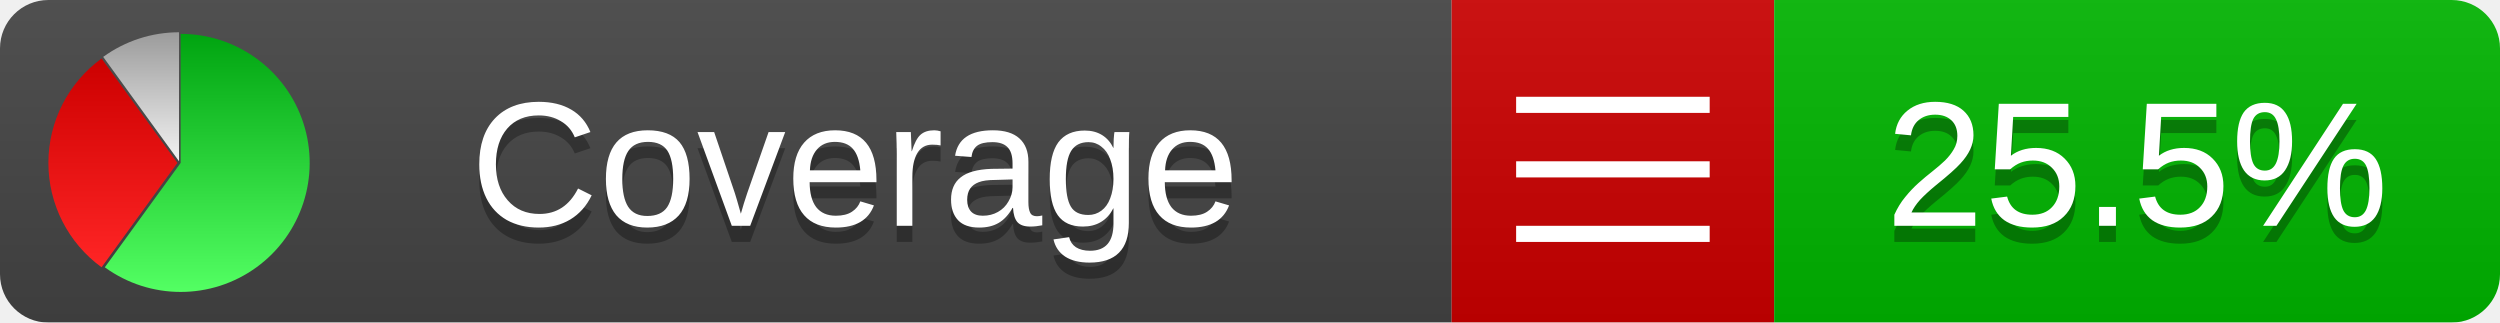
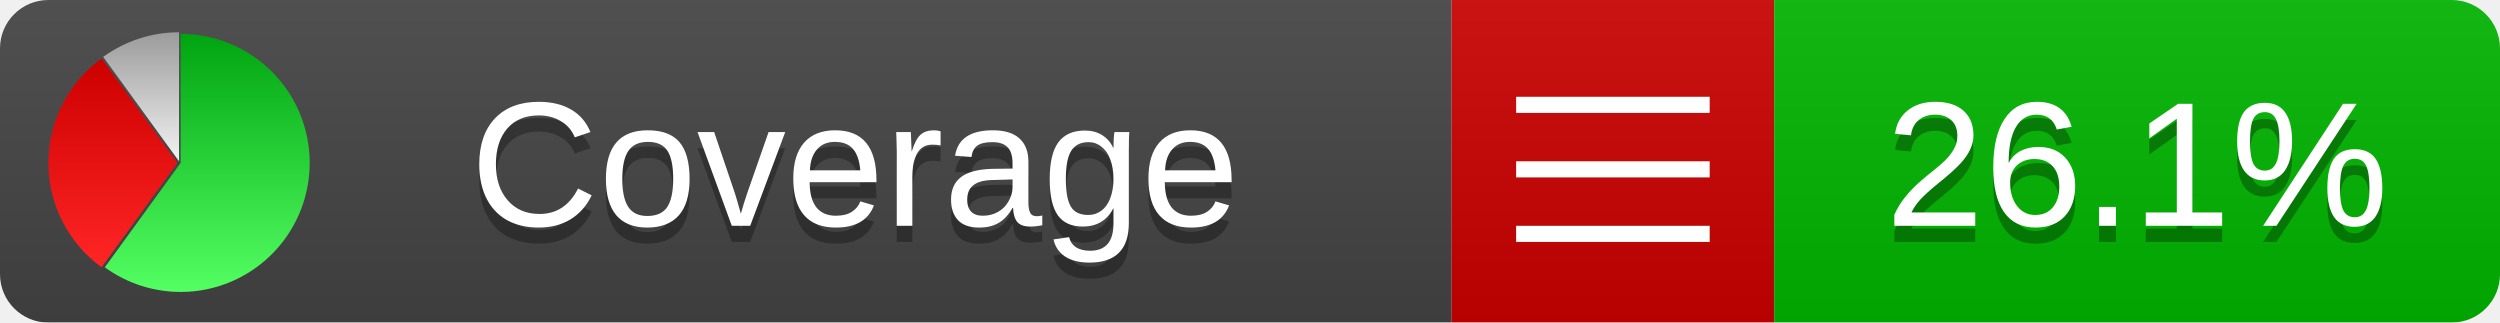
<svg xmlns="http://www.w3.org/2000/svg" xmlns:xlink="http://www.w3.org/1999/xlink" width="155" height="20">
  <style type="text/css">
          
            @keyframes fadeout {
              0 % { visibility: visible; opacity: 1; }
              40% { visibility: visible; opacity: 1; }
              50% { visibility: hidden; opacity: 0; }
              90% { visibility: hidden; opacity: 0; }
              100% { visibility: visible; opacity: 1; }
            }
            @keyframes fadein {
              0% { visibility: hidden; opacity: 0; }
              40% { visibility: hidden; opacity: 0; }
              50% { visibility: visible; opacity: 1; }
              90% { visibility: visible; opacity: 1; }
              100% { visibility: hidden; opacity: 0; }
            }
            .linecoverage {
                animation-duration: 10s;
                animation-name: fadeout;
                animation-iteration-count: infinite;
            }
            .branchcoverage {
                animation-duration: 10s;
                animation-name: fadein;
                animation-iteration-count: infinite;
            }
          
    </style>
  <defs>
    <linearGradient id="gradient" x2="0" y2="100%">
      <stop offset="0" stop-color="#bbb" stop-opacity=".1" />
      <stop offset="1" stop-opacity=".1" />
    </linearGradient>
    <linearGradient id="green" x2="0" y2="100%">
      <stop offset="0" stop-color="#00A410" />
      <stop offset="1" stop-color="#53FF63" />
    </linearGradient>
    <linearGradient id="red" x2="0" y2="100%">
      <stop offset="0" stop-color="#C00" />
      <stop offset="1" stop-color="#FF2525" />
    </linearGradient>
    <linearGradient id="gray" x2="0" y2="100%">
      <stop offset="0" stop-color="#9B9B9B" />
      <stop offset="1" stop-color="#F3F3F3" />
    </linearGradient>
    <mask id="mask">
      <rect width="155" height="20" rx="3" fill="#fff" />
    </mask>
    <g id="icon">
      <path style="fill:url(#green);" d="M205,202.5 l0,-200 a200,200 0 1,1 -117.558,361.803 z" />
      <path style="fill:url(#red);" d="M200,202.5 l-117.558,161.803 a200,200 0 0,1 0,-323.607 z" />
      <path style="fill:url(#gray);" d="M202.5,200 l-117.558,-161.803 a200,200 0 0,1 117.558,-38.196 z" />
    </g>
  </defs>
  <g mask="url(#mask)">
    <rect x="0" y="0" width="90" height="20" fill="#444" />
    <rect x="90" y="0" width="20" height="20" fill="#c00" />
    <rect x="110" y="0" width="45" height="20" fill="#00B600" />
    <rect x="0" y="0" width="155" height="20" fill="url(#gradient)" />
  </g>
  <g>
    <path class="" stroke="#fff" d="M94 6.5 h12 M94 10.5 h12 M94 14.5 h12" />
  </g>
  <g fill="#fff" text-anchor="middle" font-family="Verdana,Arial,Geneva,sans-serif" font-size="11">
    <a xlink:href="https://github.com/danielpalme/ReportGenerator" target="_top">
      <use xlink:href="#icon" transform="translate(3,2) scale(.04)" />
    </a>
    <text x="53" y="15" fill="#010101" fill-opacity=".3">Coverage</text>
    <text x="53" y="14" fill="#fff">Coverage</text>
-     <text class="" x="132.5" y="15" fill="#010101" fill-opacity=".3">25.5%</text>
-     <text class="" x="132.5" y="14">25.5%</text>
+     <text class="" x="132.5" y="15" fill="#010101" fill-opacity=".3">26.1%</text>
+     <text class="" x="132.5" y="14">26.1%</text>
  </g>
  <g>
    <rect class="" x="90" y="0" width="65" height="20" fill-opacity="0" />
  </g>
</svg>
